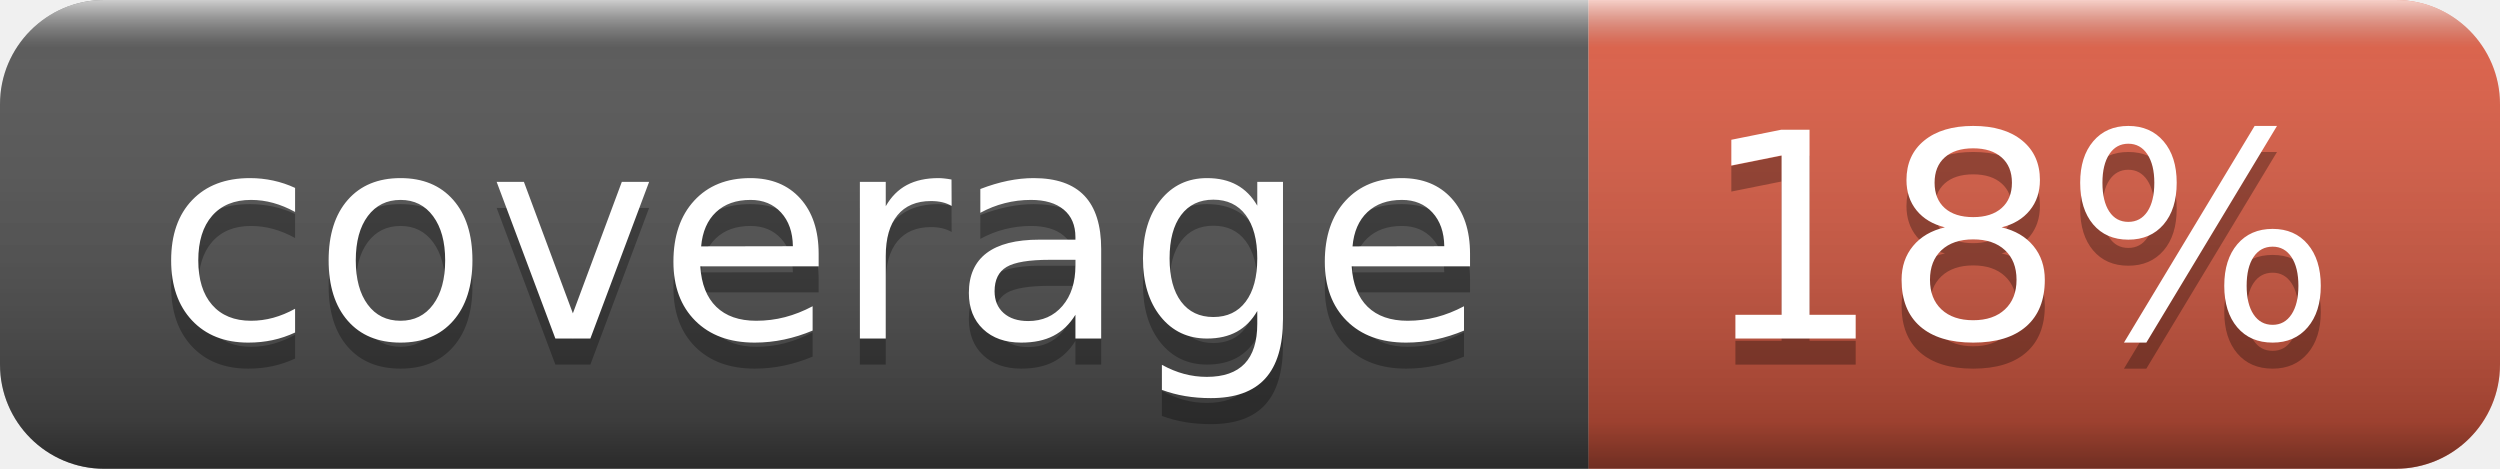
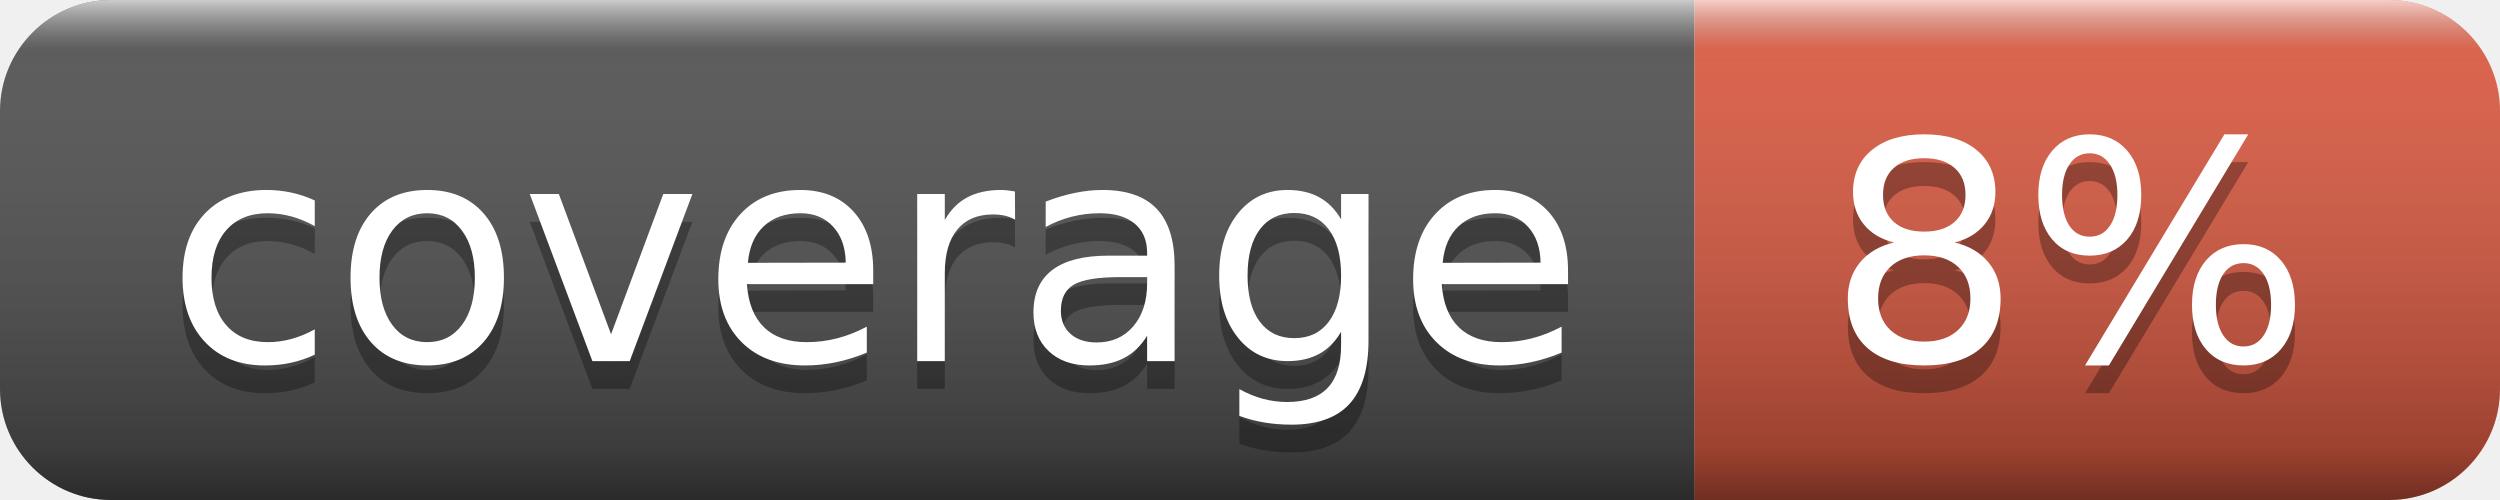
- <svg xmlns="http://www.w3.org/2000/svg" width="96" height="18" role="img" aria-label="coverage: 18%">
+ <svg xmlns="http://www.w3.org/2000/svg" width="90" height="18" role="img" aria-label="coverage: 8%">
  <linearGradient id="s" x2="0" y2="100%">
    <stop offset="0" stop-color="#fff" stop-opacity=".7" />
    <stop offset=".1" stop-color="#aaa" stop-opacity=".1" />
    <stop offset=".9" stop-color="#000" stop-opacity=".3" />
    <stop offset="1" stop-color="#000" stop-opacity=".5" />
  </linearGradient>
  <clipPath id="r">
-     <rect width="96" height="18" rx="4" fill="#fff" />
+     <rect width="90" height="18" rx="4" fill="#fff" />
  </clipPath>
  <g clip-path="url(#r)">
    <rect width="61" height="18" fill="#555" />
-     <rect x="61" width="35" height="18" fill="#e05d44" />
-     <rect width="96" height="18" fill="url(#s)" />
+     <rect x="61" width="29" height="18" fill="#e05d44" />
+     <rect width="90" height="18" fill="url(#s)" />
  </g>
  <g fill="#fff" text-anchor="middle" font-family="Verdana,Geneva,DejaVu Sans,sans-serif" text-rendering="geometricPrecision" font-size="110">
    <text aria-hidden="true" x="315" y="140" fill="#010101" fill-opacity=".3" transform="scale(.1)" textLength="510">coverage</text>
    <text x="315" y="130" transform="scale(.1)" fill="#fff" textLength="510">coverage</text>
-     <text aria-hidden="true" x="775" y="140" fill="#010101" fill-opacity=".3" transform="scale(.1)" textLength="250">18%</text>
-     <text x="775" y="130" transform="scale(.1)" fill="#fff" textLength="250">18%</text>
+     <text aria-hidden="true" x="745" y="140" fill="#010101" fill-opacity=".3" transform="scale(.1)" textLength="190">8%</text>
+     <text x="745" y="130" transform="scale(.1)" fill="#fff" textLength="190">8%</text>
  </g>
</svg>
